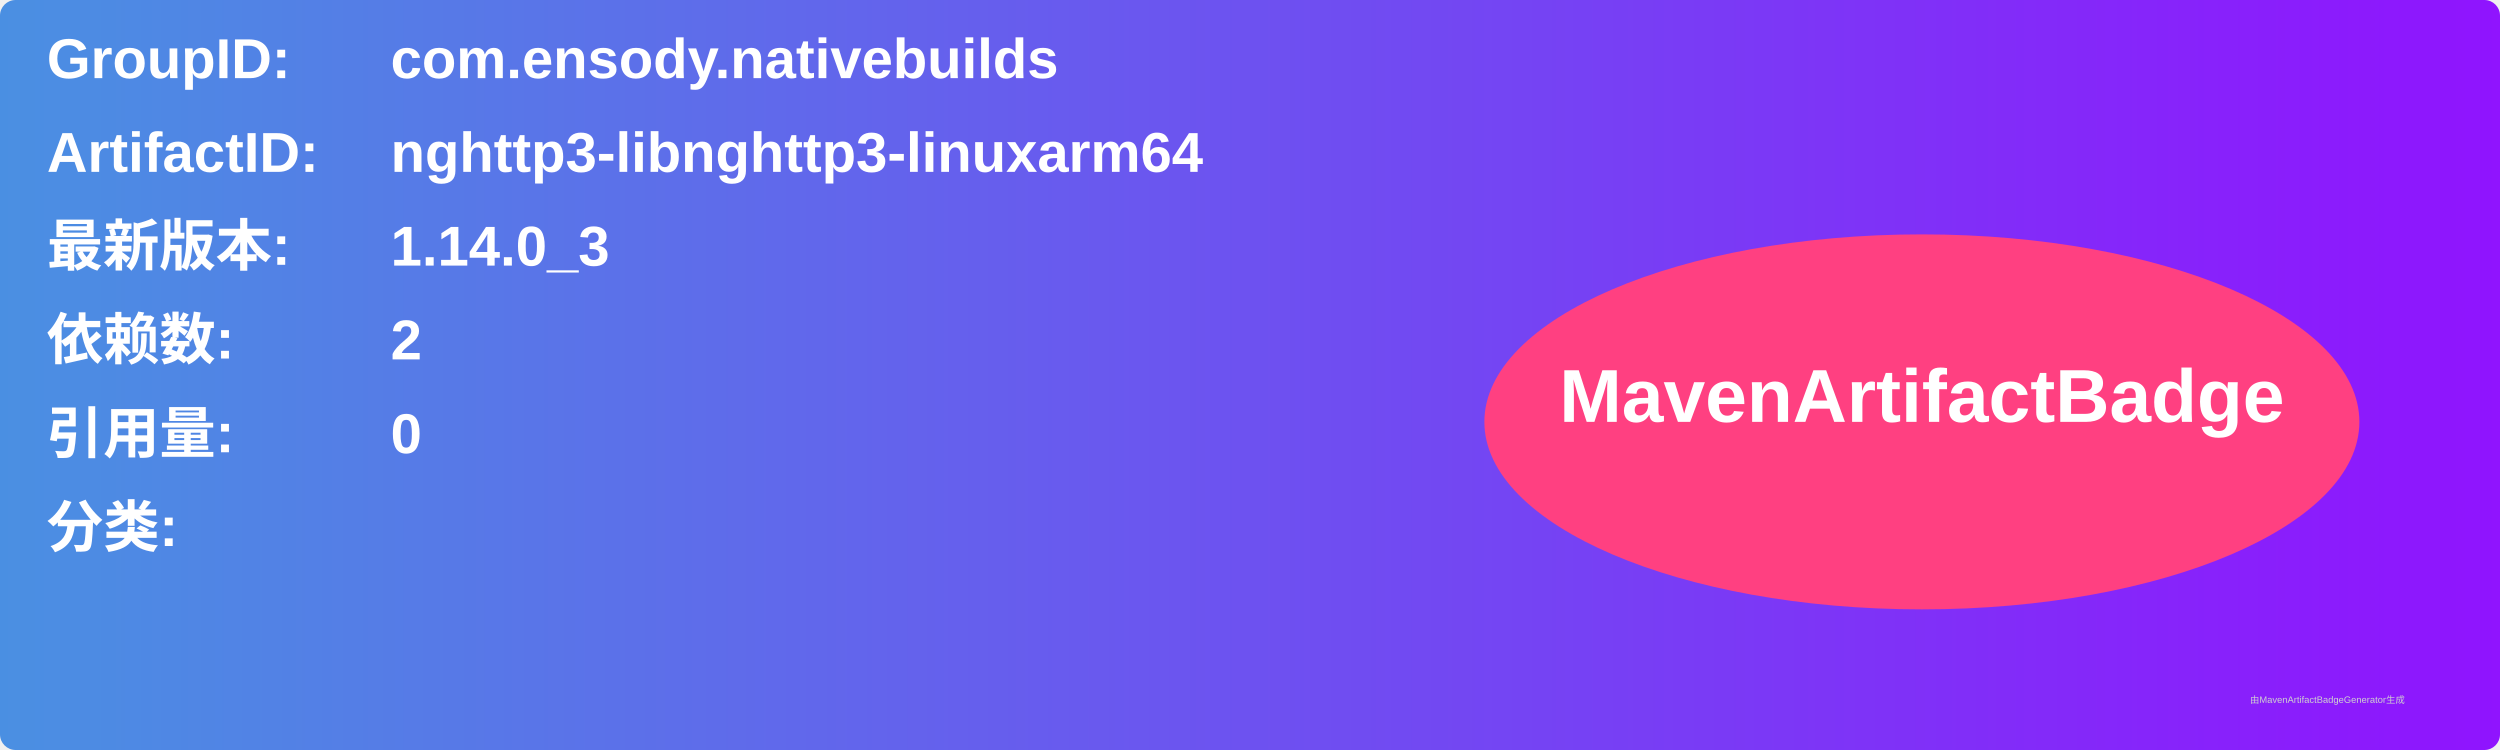
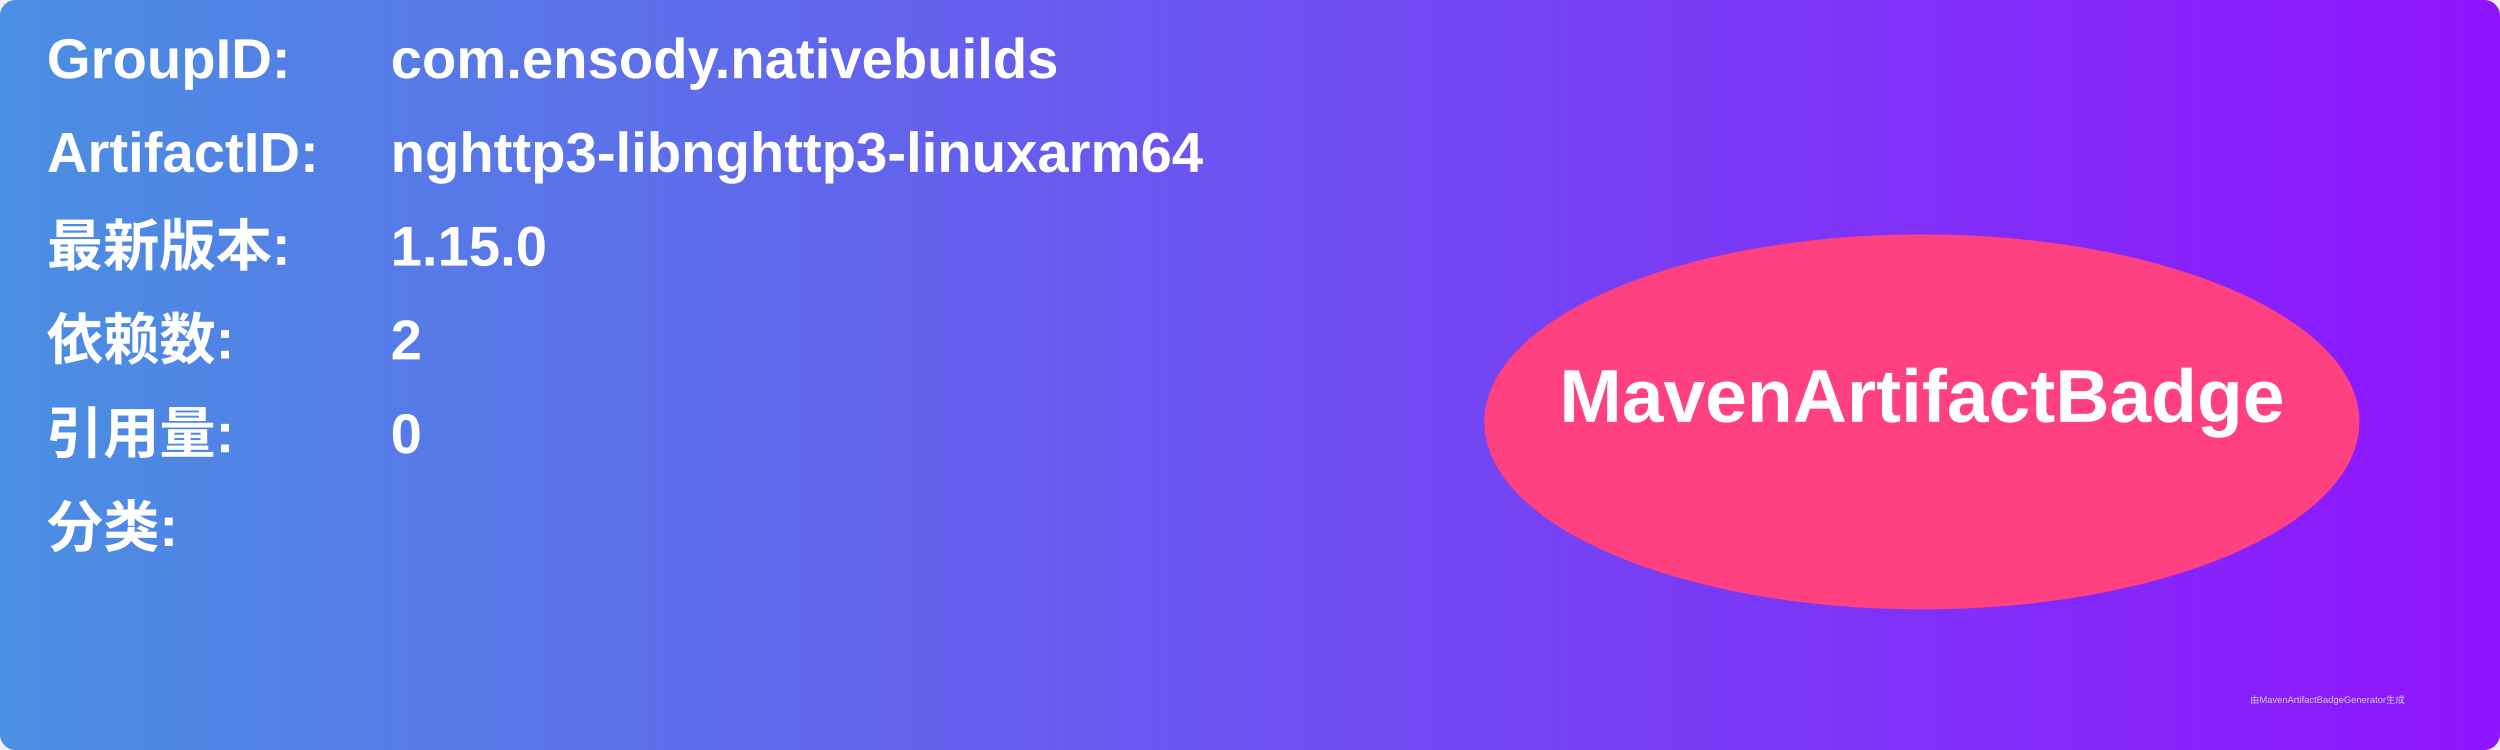
<svg xmlns="http://www.w3.org/2000/svg" width="800" height="240" viewBox="0 0 800 240">
  <linearGradient id="grad" x1="0%" y1="0%" x2="100%" y2="0%">
    <stop offset="0%" stop-color="#4a90e2" />
    <stop offset="100%" stop-color="#9013fe" />
  </linearGradient>
  <rect width="100%" height="100%" rx="5" ry="5" fill="url(#grad)" />
  <g transform="translate(15, 15)">
    <text x="0" y="10" font-family="Arial" font-size="18" fill="white" font-weight="bold" width="260">GroupID:</text>
    <text x="110" y="10" font-family="Arial" font-size="18" fill="white" font-weight="bold" width="460">com.ensody.nativebuilds</text>
    <text x="0" y="40" font-family="Arial" font-size="18" fill="white" font-weight="bold" width="260">ArtifactID:</text>
    <text x="110" y="40" font-family="Arial" font-size="18" fill="white" font-weight="bold" width="460">nghttp3-libnghttp3-linuxarm64</text>
    <text x="0" y="70" font-family="Arial" font-size="18" fill="white" font-weight="bold">最新版本:</text>
    <text x="110" y="70" font-family="Arial" font-size="18" fill="white" font-weight="bold">
-       <tspan font-weight="bold">1.14.0_3</tspan>
+       <tspan font-weight="bold">1.15.0</tspan>
    </text>
    <text x="0" y="100" font-family="Arial" font-size="18" fill="white" font-weight="bold">依赖数: </text>
    <text x="110" y="100" font-family="Arial" font-size="18" fill="white">
      <tspan font-weight="bold">2</tspan>
    </text>
    <text x="0" y="130" font-family="Arial" font-size="18" fill="white" font-weight="bold">引用量: </text>
    <text x="110" y="130" font-family="Arial" font-size="18" fill="white">
      <tspan font-weight="bold">0</tspan>
    </text>
    <text x="0" y="160" font-family="Arial" font-size="18" fill="white" font-weight="bold">分类:</text>
    <text x="10" y="190" font-family="Arial" font-size="10" fill="white">
      <tspan font-weight="bold" />
    </text>
    <ellipse cx="600" cy="120" rx="140" ry="60" fill="#ff4081" />
    <text x="600" y="120" text-anchor="middle" font-family="Arial" font-size="24" fill="white" font-weight="bold">MavenArtifactBadge</text>
  </g>
  <text x="720" y="225" font-family="Arial" font-size="3" fill="#d0d0d0">由MavenArtifactBadgeGenerator生成</text>
</svg>
